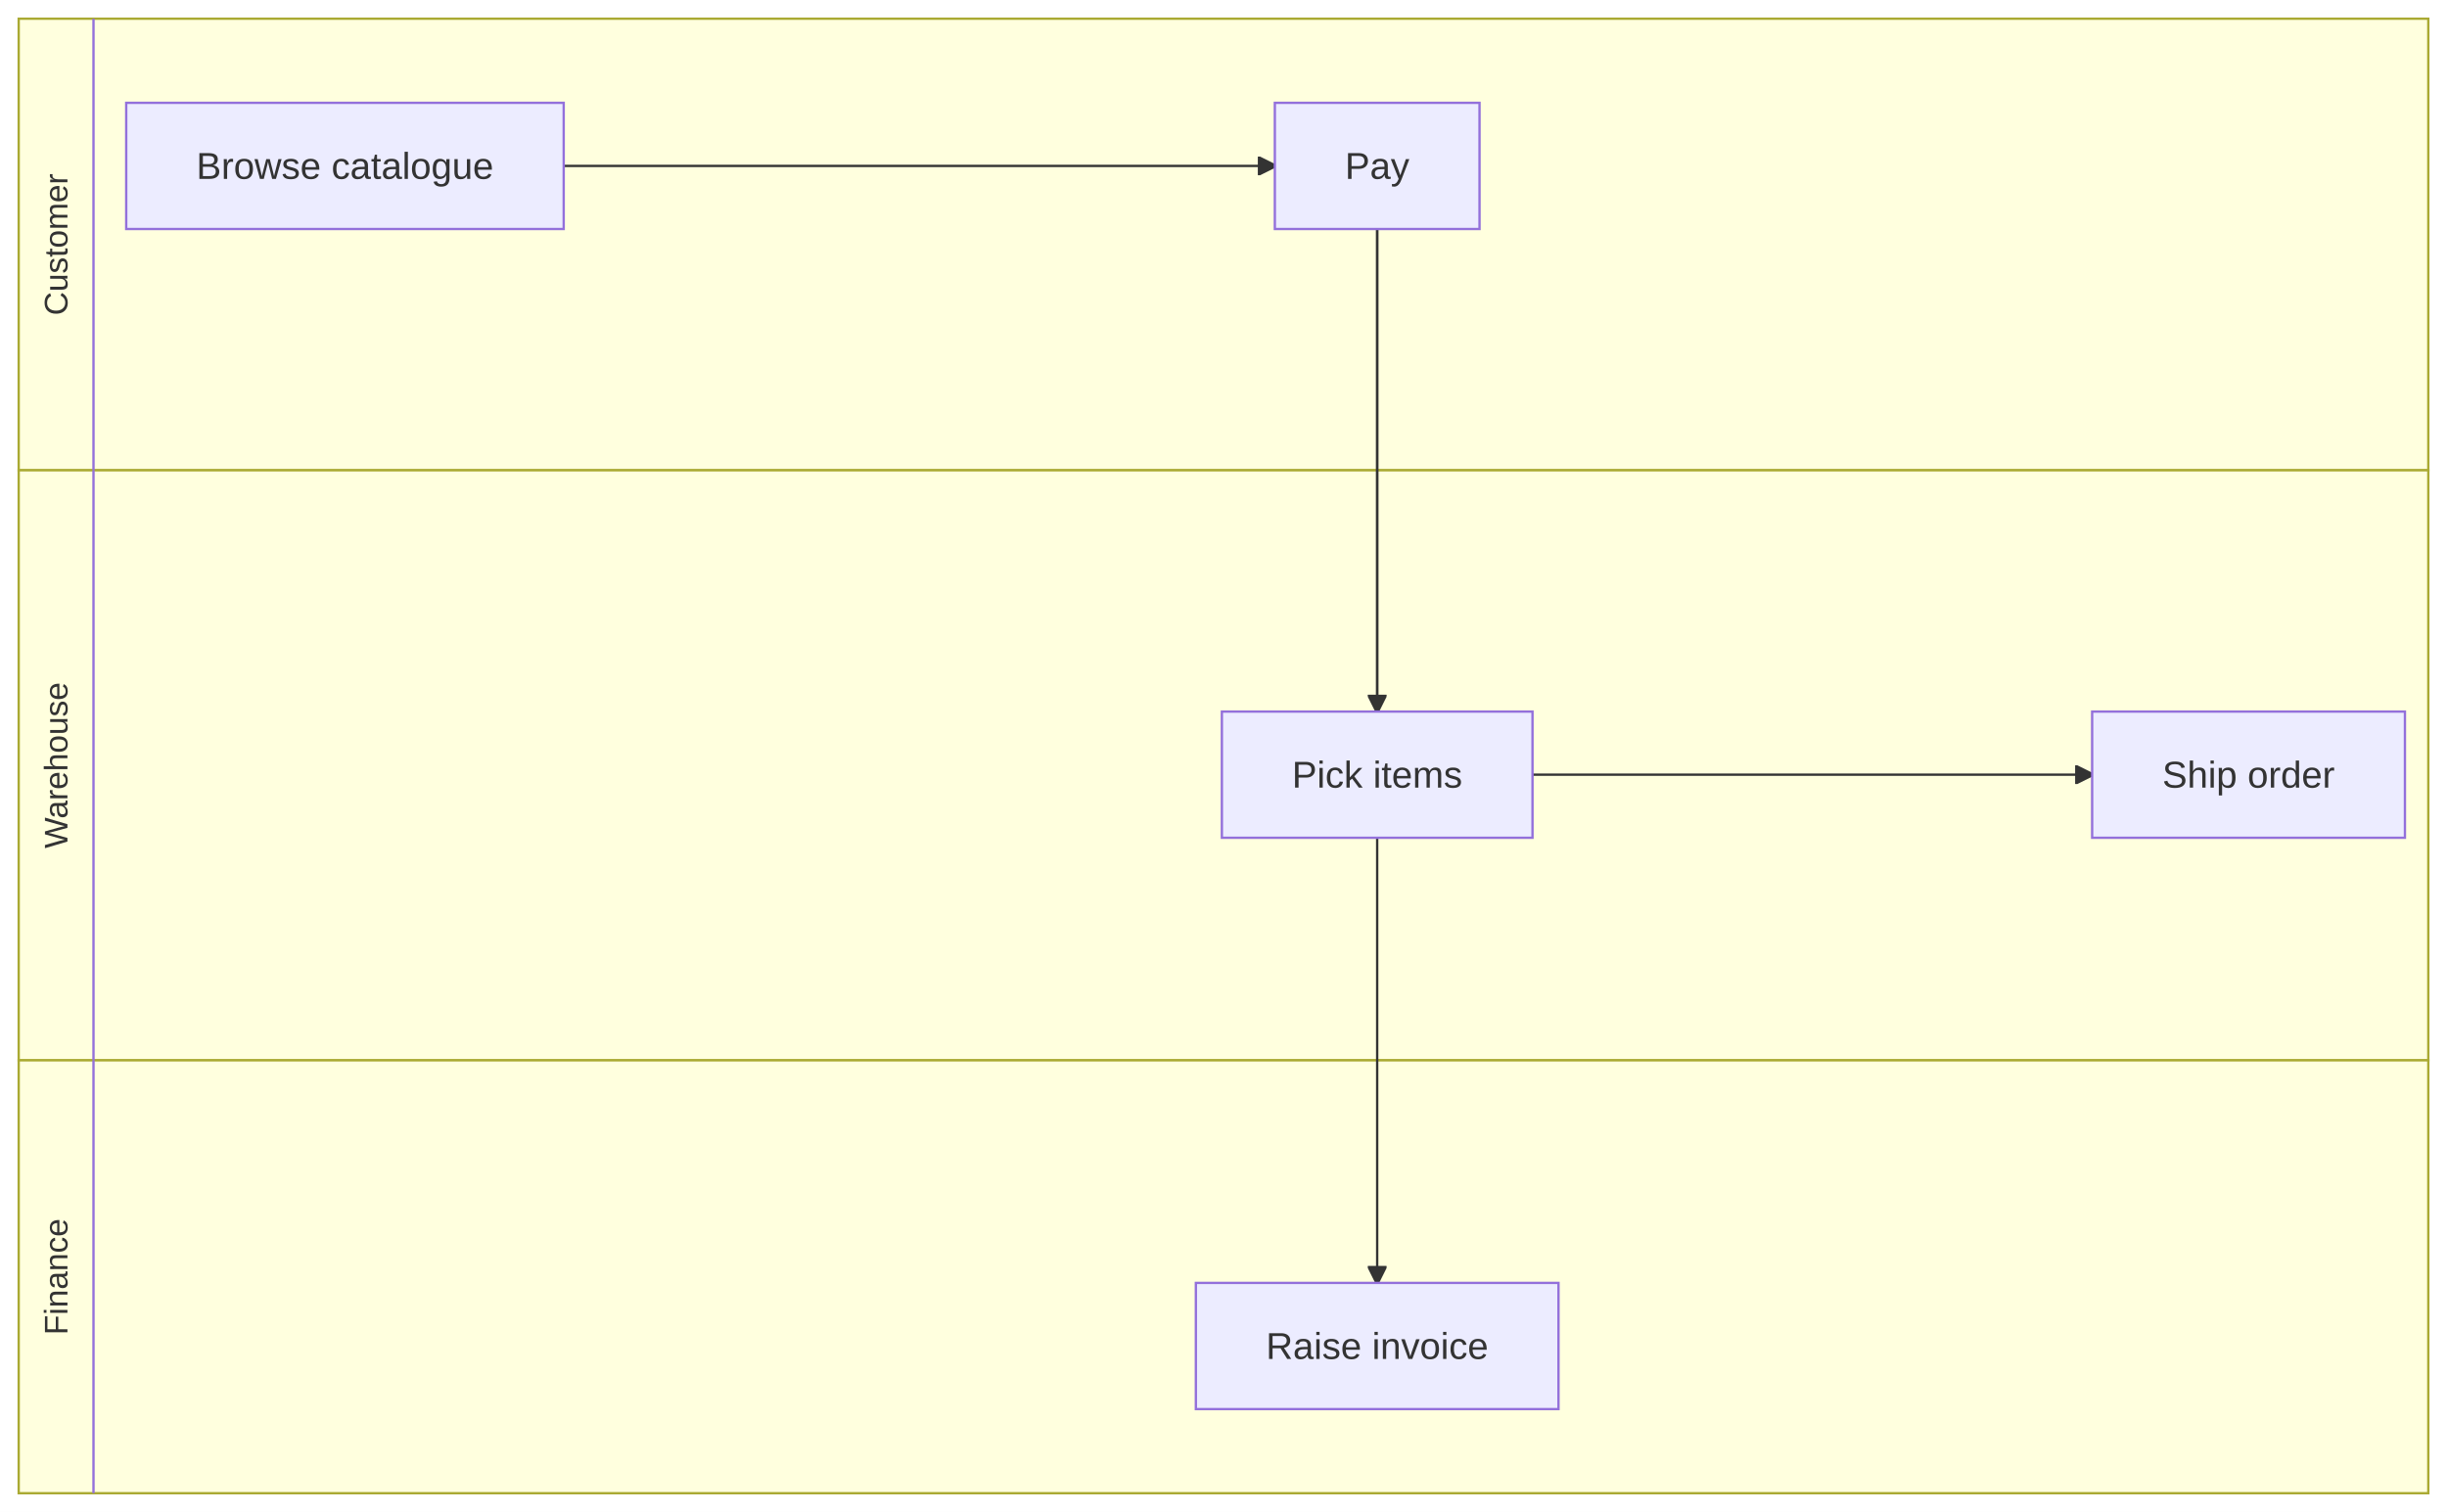
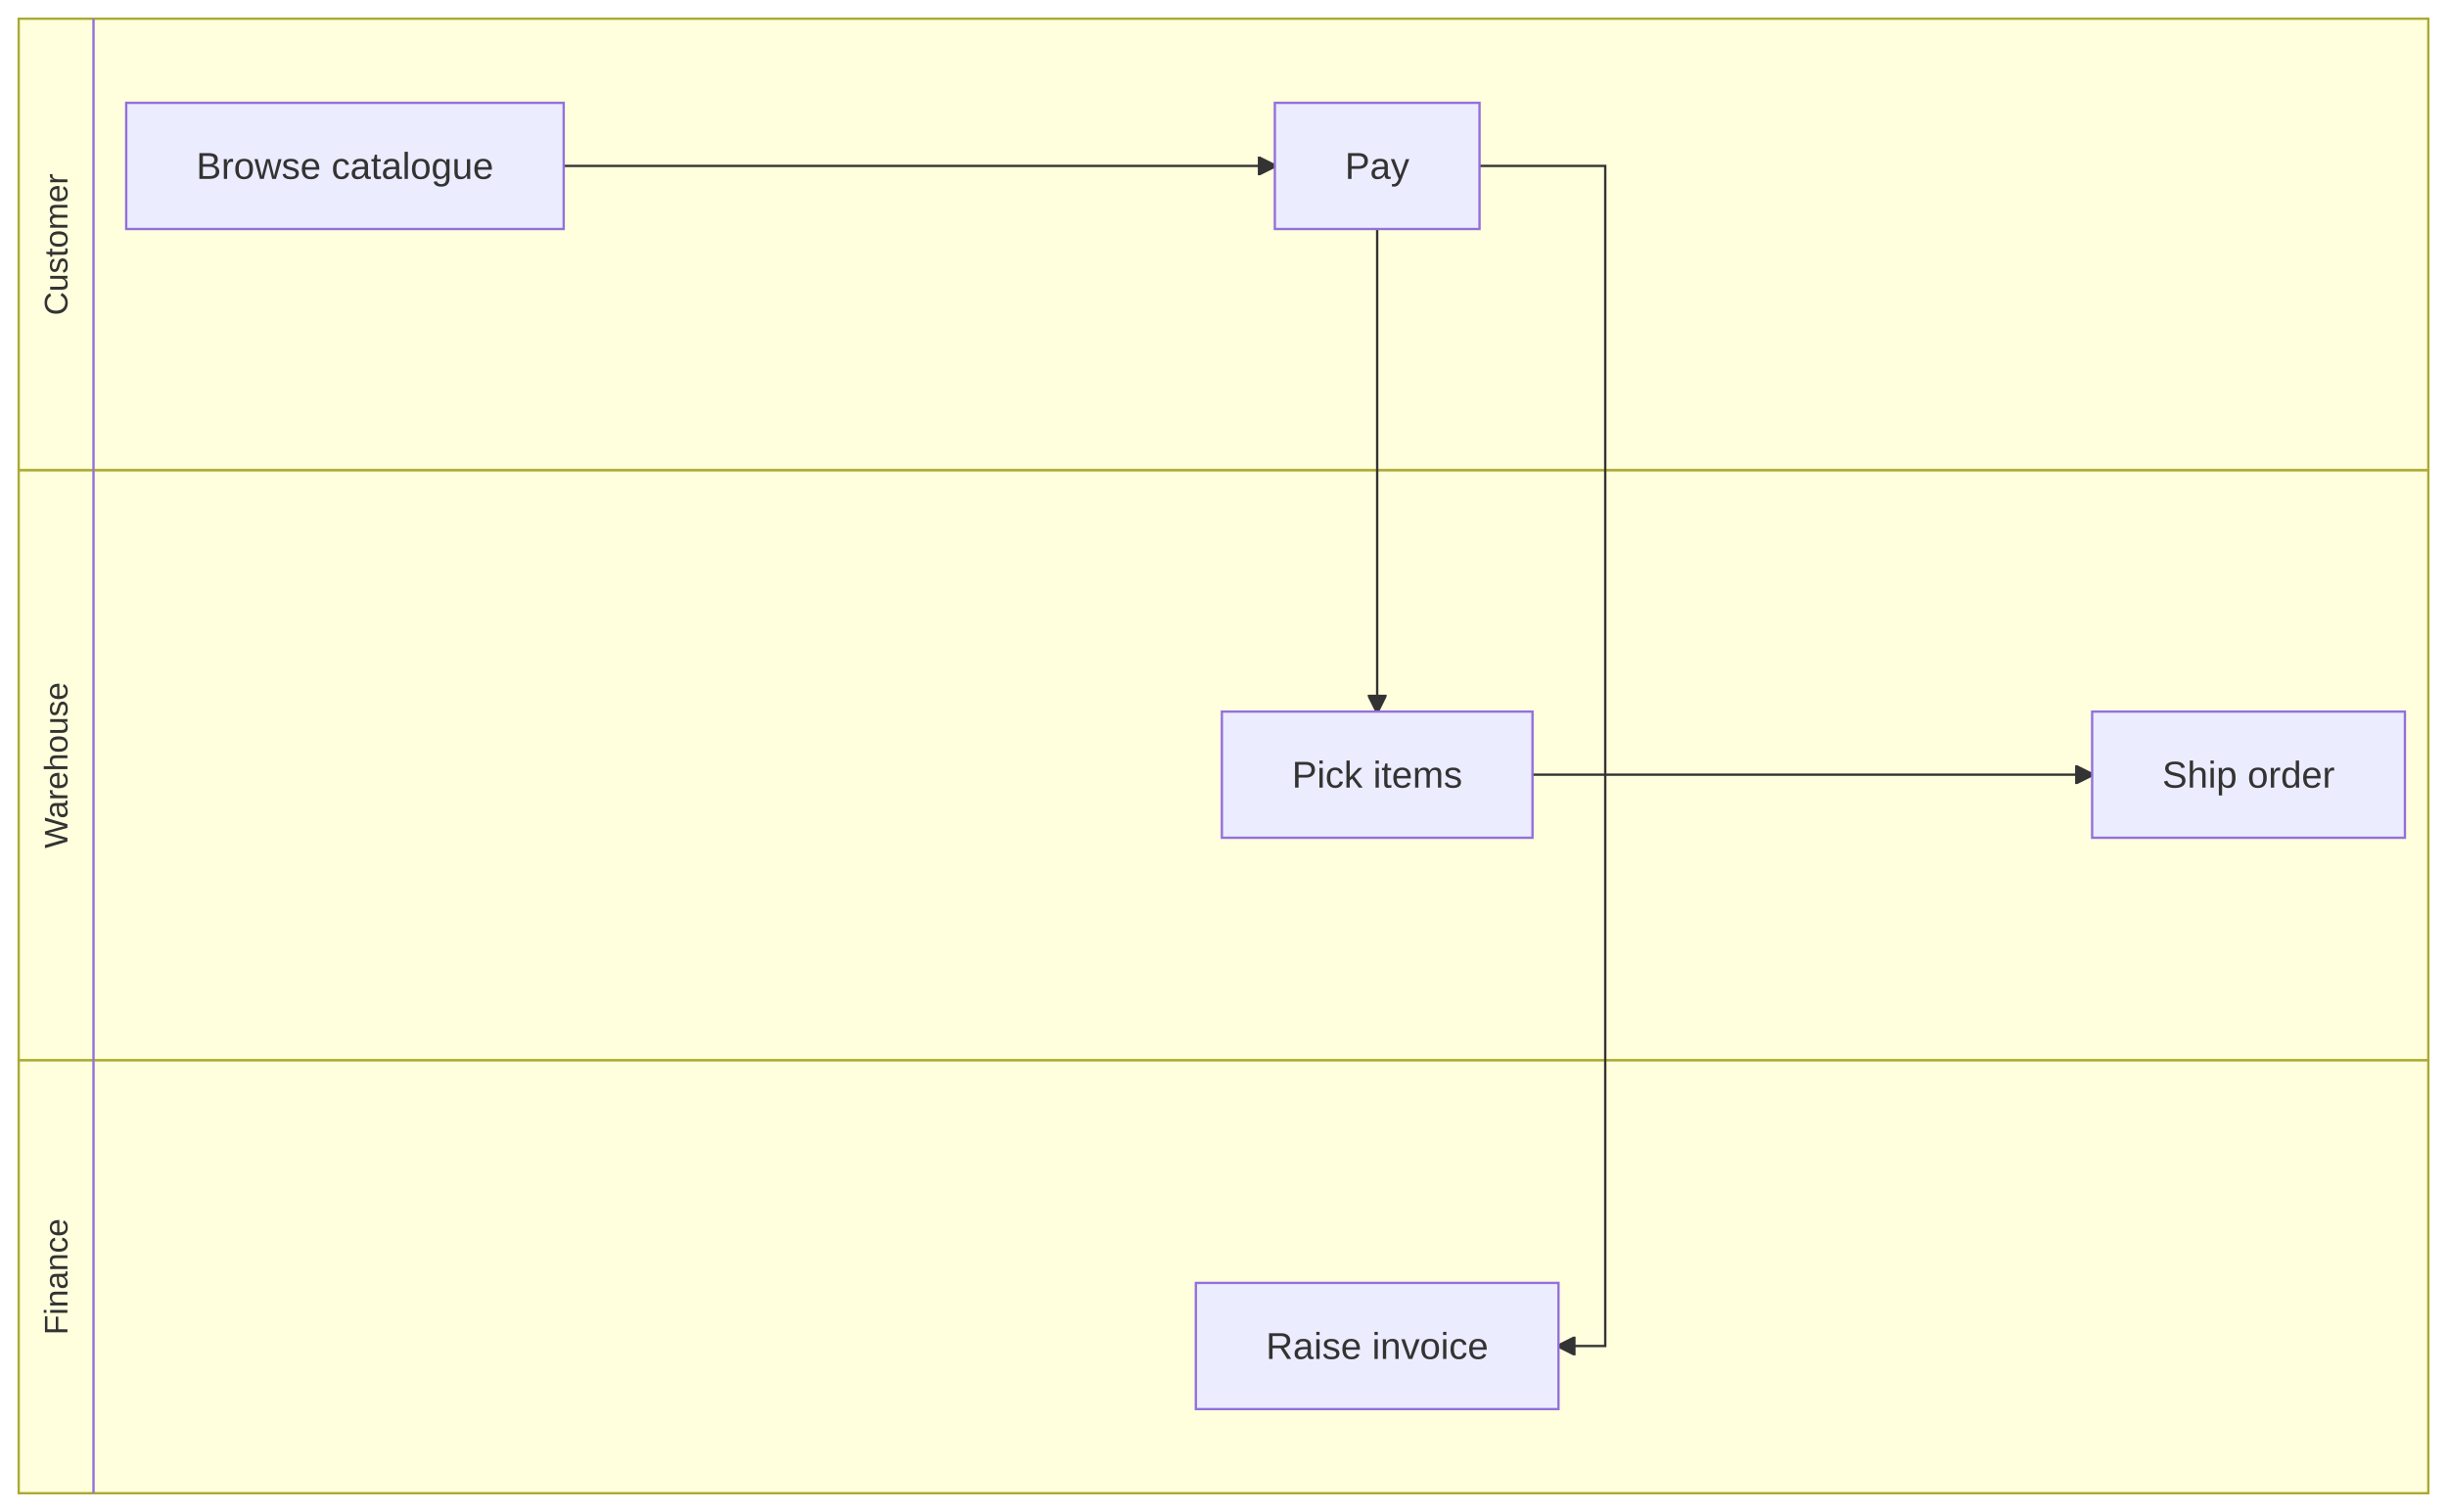
<svg xmlns="http://www.w3.org/2000/svg" id="mermaid" class="flowchart" width="1046.99" height="647" viewBox="-8 -8 1046.99 647" role="graphics-document document" aria-roledescription="flowchart-v2">
  <style>#mermaid{font-family:"trebuchet ms",verdana,arial,sans-serif;font-size:16px;fill:#333;}#mermaid .node rect,#mermaid .node circle,#mermaid .node ellipse,#mermaid .node polygon,#mermaid .node path{fill:#ECECFF;stroke:#9370DB;stroke-width:1px;}#mermaid .flowchart-link{stroke:#333333;fill:none;stroke-width:1px;}#mermaid .thick{stroke-width:3.5px;}#mermaid .dotted{stroke-dasharray:3;}#mermaid .edgeLabel rect{fill:rgba(232,232,232,0.8);stroke:none;}#mermaid .cluster rect{fill:#ffffde;stroke:#aaaa33;stroke-width:1px;}#mermaid .marker{fill:#333333;stroke:#333333;}#mermaid text{fill:#333;text-anchor:middle;dominant-baseline:central;}#mermaid .title{font-size:18px;}</style>
  <defs>
    <marker id="mm-arrow-end" class="marker" viewBox="0 0 10 10" refX="9" refY="5" markerUnits="userSpaceOnUse" markerWidth="8" markerHeight="8" orient="auto">
      <path d="M 0 0 L 10 5 L 0 10 z" class="marker" />
    </marker>
    <marker id="mm-arrow-start" class="marker" viewBox="0 0 10 10" refX="1" refY="5" markerUnits="userSpaceOnUse" markerWidth="8" markerHeight="8" orient="auto">
      <path d="M 10 0 L 0 5 L 10 10 z" class="marker" />
    </marker>
    <marker id="mm-circle-end" class="marker" viewBox="0 0 10 10" refX="9" refY="5" markerUnits="userSpaceOnUse" markerWidth="10" markerHeight="10" orient="auto">
      <circle cx="5" cy="5" r="4" class="marker" />
    </marker>
    <marker id="mm-circle-start" class="marker" viewBox="0 0 10 10" refX="1" refY="5" markerUnits="userSpaceOnUse" markerWidth="10" markerHeight="10" orient="auto">
      <circle cx="5" cy="5" r="4" class="marker" />
    </marker>
    <marker id="mm-cross-end" class="marker" viewBox="0 0 11 11" refX="10" refY="5.5" markerUnits="userSpaceOnUse" markerWidth="11" markerHeight="11" orient="auto">
      <path d="M 1 1 L 10 10 M 10 1 L 1 10" class="marker" style="stroke-width:2px" />
    </marker>
    <marker id="mm-cross-start" class="marker" viewBox="0 0 11 11" refX="1" refY="5.5" markerUnits="userSpaceOnUse" markerWidth="11" markerHeight="11" orient="auto">
      <path d="M 1 1 L 10 10 M 10 1 L 1 10" class="marker" style="stroke-width:2px" />
    </marker>
  </defs>
  <rect x="-8" y="-8" width="1046.99" height="647" fill="white" />
  <g class="root">
    <g class="clusters">
      <g class="cluster" id="Customer">
        <rect x="0" y="0" width="1030.99" height="193.25" />
      </g>
      <g class="cluster" id="Warehouse">
        <rect x="0" y="193.25" width="1030.99" height="252.5" />
      </g>
      <g class="cluster" id="Finance">
        <rect x="0" y="445.75" width="1030.99" height="185.25" />
      </g>
    </g>
    <g class="edgePaths">
      <path id="L_Browse_Pay_0" class="flowchart-link" d="M233.19,63L537.46,63" marker-end="url(#mm-arrow-end)" />
      <path id="L_Pay_Pick_1" class="flowchart-link" d="M581.25,90L581.25,296.51" marker-end="url(#mm-arrow-end)" />
      <path id="L_Pick_Ship_2" class="flowchart-link" d="M647.71,323.51L887.16,323.51" marker-end="url(#mm-arrow-end)" />
-       <path id="L_Pay_Invoice_3" class="flowchart-link" d="M581.25,90L581.25,541" marker-end="url(#mm-arrow-end)" />
+       <path id="L_Pay_Invoice_3" class="flowchart-link" d="M625.04,63L678.83,63L678.83,568L658.83,568" marker-end="url(#mm-arrow-end)" />
    </g>
    <g class="edgeLabels" />
    <g class="nodes">
      <g class="node default" id="flowchart-Browse-0" transform="translate(139.59,63)">
        <rect x="-93.59" y="-27" width="187.19" height="54" />
        <text class="nodeLabel" x="0" y="0">Browse catalogue</text>
      </g>
      <g class="node default" id="flowchart-Pay-1" transform="translate(581.25,63)">
        <rect x="-43.79" y="-27" width="87.58" height="54" />
        <text class="nodeLabel" x="0" y="0">Pay</text>
      </g>
      <g class="node default" id="flowchart-Pick-2" transform="translate(581.25,323.51)">
        <rect x="-66.45" y="-27" width="132.91" height="54" />
        <text class="nodeLabel" x="0" y="0">Pick items</text>
      </g>
      <g class="node default" id="flowchart-Ship-3" transform="translate(954.07,323.51)">
        <rect x="-66.91" y="-27" width="133.83" height="54" />
        <text class="nodeLabel" x="0" y="0">Ship order</text>
      </g>
      <g class="node default" id="flowchart-Invoice-4" transform="translate(581.25,568)">
        <rect x="-77.58" y="-27" width="155.16" height="54" />
        <text class="nodeLabel" x="0" y="0">Raise invoice</text>
      </g>
    </g>
  </g>
  <text class="swimlane-title" fill="#333" font-size="14" text-anchor="middle" dominant-baseline="central" transform="translate(16,96.63) rotate(-90)">Customer</text>
  <line class="swimlane-sep" stroke="#9370DB" stroke-width="1" x1="32" y1="0" x2="32" y2="193.25" />
  <text class="swimlane-title" fill="#333" font-size="14" text-anchor="middle" dominant-baseline="central" transform="translate(16,319.5) rotate(-90)">Warehouse</text>
  <line class="swimlane-sep" stroke="#9370DB" stroke-width="1" x1="32" y1="193.25" x2="32" y2="445.75" />
  <text class="swimlane-title" fill="#333" font-size="14" text-anchor="middle" dominant-baseline="central" transform="translate(16,538.38) rotate(-90)">Finance</text>
  <line class="swimlane-sep" stroke="#9370DB" stroke-width="1" x1="32" y1="445.75" x2="32" y2="631" />
</svg>
